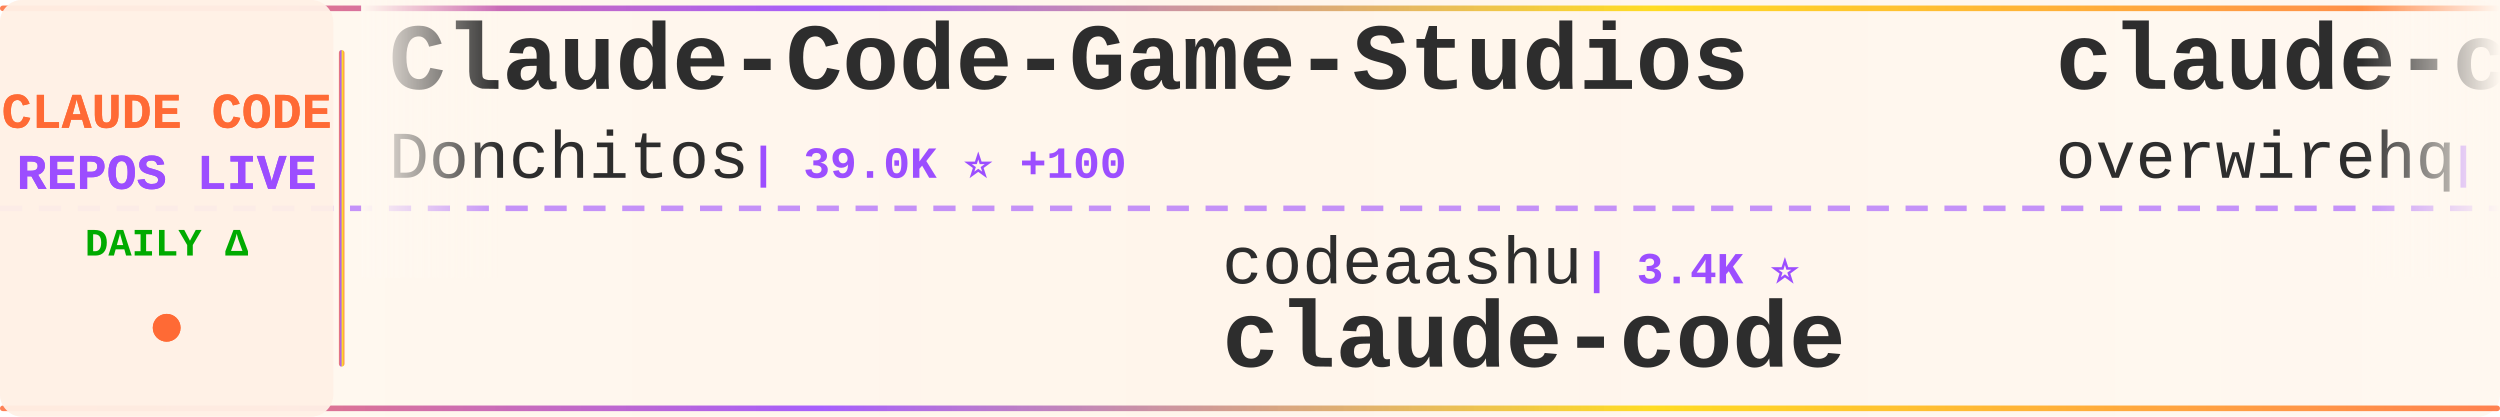
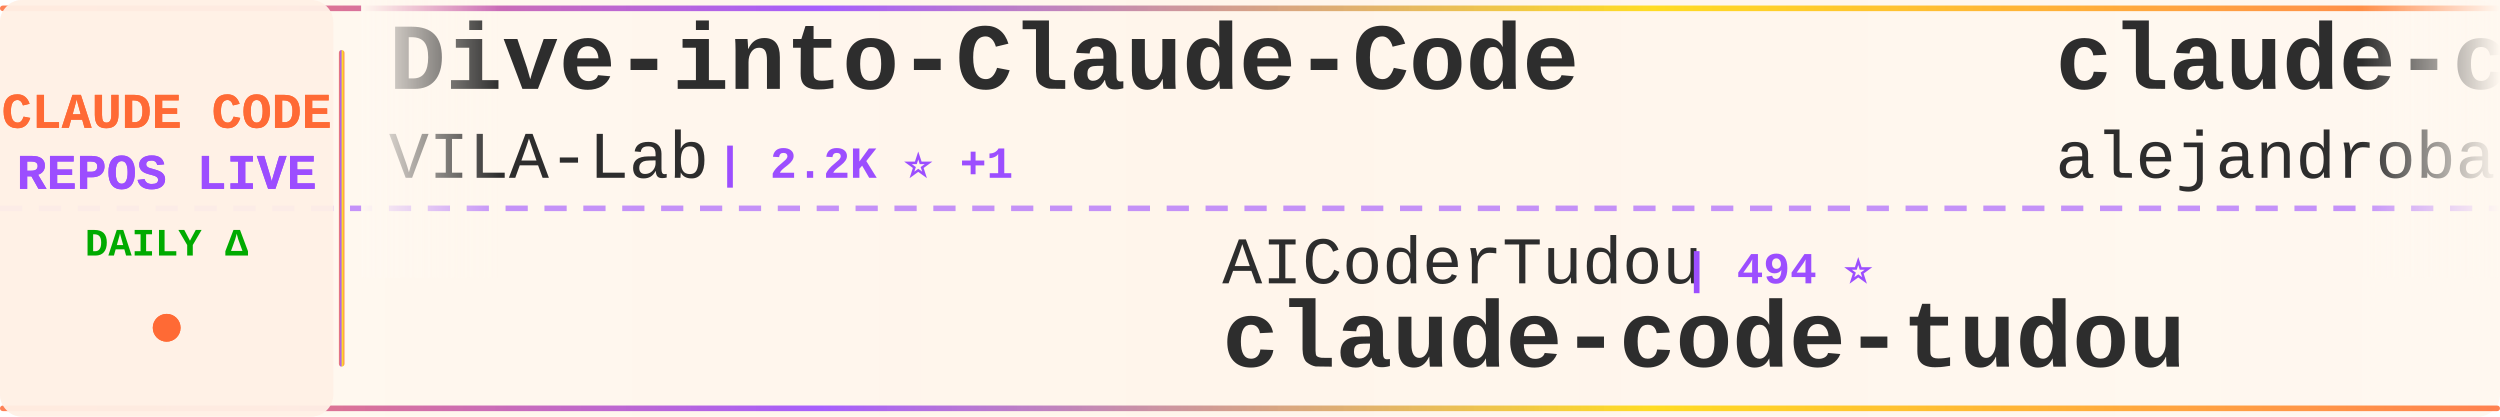
<svg xmlns="http://www.w3.org/2000/svg" width="900" height="150">
  <defs>
    <linearGradient id="tickerBg" x1="0%" y1="0%" x2="100%" y2="0%">
      <stop offset="0%" style="stop-color:#fff8f0;stop-opacity:0.98" />
      <stop offset="50%" style="stop-color:#fff5eb;stop-opacity:1" />
      <stop offset="100%" style="stop-color:#fff8f0;stop-opacity:0.98" />
    </linearGradient>
    <linearGradient id="borderGrad" x1="0%" y1="0%" x2="100%" y2="0%">
      <stop offset="0%" style="stop-color:#FF6B35;stop-opacity:0.85">
        <animate attributeName="stop-opacity" values="0.85;1;0.85" dur="2s" repeatCount="indefinite" />
      </stop>
      <stop offset="33%" style="stop-color:#9C4EFF;stop-opacity:0.9">
        <animate attributeName="stop-opacity" values="0.9;1;0.9" dur="2.2s" repeatCount="indefinite" />
      </stop>
      <stop offset="66%" style="stop-color:#FFD700;stop-opacity:0.85">
        <animate attributeName="stop-opacity" values="0.85;1;0.85" dur="1.8s" repeatCount="indefinite" />
      </stop>
      <stop offset="100%" style="stop-color:#FF6B35;stop-opacity:0.85">
        <animate attributeName="stop-opacity" values="0.85;1;0.85" dur="2s" repeatCount="indefinite" />
      </stop>
    </linearGradient>
    <filter id="textGlow">
      <feGaussianBlur stdDeviation="0.15" result="coloredBlur" />
      <feMerge>
        <feMergeNode in="coloredBlur" />
        <feMergeNode in="SourceGraphic" />
      </feMerge>
    </filter>
    <filter id="metricGlow">
      <feGaussianBlur stdDeviation="0.2" result="coloredBlur" />
      <feMerge>
        <feMergeNode in="coloredBlur" />
        <feMergeNode in="SourceGraphic" />
      </feMerge>
    </filter>
    <linearGradient id="leftFade" x1="0%" y1="0%" x2="100%" y2="0%">
      <stop offset="0%" style="stop-color:#fff8f0;stop-opacity:1" />
      <stop offset="100%" style="stop-color:#fff8f0;stop-opacity:0" />
    </linearGradient>
    <linearGradient id="rightFade" x1="0%" y1="0%" x2="100%" y2="0%">
      <stop offset="0%" style="stop-color:#fff8f0;stop-opacity:0" />
      <stop offset="100%" style="stop-color:#fff8f0;stop-opacity:1" />
    </linearGradient>
  </defs>
  <rect width="900" height="150" fill="url(#tickerBg)" rx="8" />
  <rect x="0" y="2" width="900" height="2" fill="url(#borderGrad)" rx="1" />
  <rect x="0" y="146" width="900" height="2" fill="url(#borderGrad)" rx="1" />
  <line x1="0" y1="75" x2="900" y2="75" stroke="#9C4EFF" stroke-width="2" stroke-dasharray="8 6" opacity="0.6" />
  <rect x="0" y="0" width="120" height="150" fill="#fff0e6" opacity="0.95" rx="8" />
  <text x="60" y="46" font-family="'Courier New', monospace" font-size="18" font-weight="bold" fill="#FF6B35" text-anchor="middle" filter="url(#textGlow)">
    CLAUDE CODE
  </text>
  <text x="60" y="68" font-family="'Courier New', monospace" font-size="18" font-weight="bold" fill="#9C4EFF" text-anchor="middle" filter="url(#textGlow)">
    REPOS LIVE
  </text>
  <text x="60" y="92" font-family="'Courier New', monospace" font-size="14" font-weight="bold" fill="#00aa00" text-anchor="middle">
    DAILY Δ
  </text>
  <circle cx="60" cy="118" r="5" fill="#FF6B35" filter="url(#metricGlow)">
    <animate attributeName="r" values="4;6;4" dur="1.5s" repeatCount="indefinite" />
    <animate attributeName="opacity" values="0.6;1;0.6" dur="1.5s" repeatCount="indefinite" />
  </circle>
  <rect x="122" y="18" width="2" height="114" fill="url(#borderGrad)" rx="1" />
  <clipPath id="tickerClip">
    <rect x="130" y="0" width="770" height="150" />
  </clipPath>
  <g clip-path="url(#tickerClip)">
    <g id="tickerItems">
      <animateTransform attributeName="transform" attributeType="XML" type="translate" from="0 0" to="-3000 0" dur="54s" repeatCount="indefinite" />
      <g transform="translate(0, 0)">
-         <text x="140" y="32" font-family="'Courier New', monospace" font-size="34" font-weight="bold" fill="#2d2d2d">Claude-Code-Game-Studios</text>
-         <text x="140" y="64" font-family="'Courier New', monospace" font-size="24" font-weight="normal" fill="#2d2d2d" opacity="1.0">Donchitos</text>
-         <text x="270" y="64" font-family="'Courier New', monospace" font-size="16" font-weight="bold" fill="#9C4EFF"> | 39.0K ⭐ +100</text>
+         <text x="140" y="32" font-family="'Courier New', monospace" font-size="34" font-weight="bold" fill="#2d2d2d">Dive-into-Claude-Code</text>
+         <text x="140" y="64" font-family="'Courier New', monospace" font-size="24" font-weight="normal" fill="#2d2d2d" opacity="1.0">VILA-Lab</text>
+         <text x="258" y="64" font-family="'Courier New', monospace" font-size="16" font-weight="bold" fill="#9C4EFF"> | 2.2K ⭐ +1</text>
      </g>
      <g transform="translate(300, 0)">
-         <text x="140" y="102" font-family="'Courier New', monospace" font-size="24" font-weight="normal" fill="#2d2d2d" opacity="1.0">codeaashu</text>
-         <text x="270" y="102" font-family="'Courier New', monospace" font-size="16" font-weight="bold" fill="#9C4EFF"> | 3.4K ⭐</text>
-         <text x="140" y="132" font-family="'Courier New', monospace" font-size="34" font-weight="bold" fill="#2d2d2d">claude-code</text>
+         <text x="140" y="102" font-family="'Courier New', monospace" font-size="24" font-weight="normal" fill="#2d2d2d" opacity="1.0">AICoderTudou</text>
+         <text x="306" y="102" font-family="'Courier New', monospace" font-size="16" font-weight="bold" fill="#9C4EFF"> | 494 ⭐</text>
+         <text x="140" y="132" font-family="'Courier New', monospace" font-size="34" font-weight="bold" fill="#2d2d2d">claude-code-tudou</text>
      </g>
      <g transform="translate(600, 0)">
+         <text x="140" y="32" font-family="'Courier New', monospace" font-size="34" font-weight="bold" fill="#2d2d2d">claude-code-from-source</text>
+         <text x="140" y="64" font-family="'Courier New', monospace" font-size="24" font-weight="normal" fill="#2d2d2d" opacity="1.0">alejandrobalderas</text>
+         <text x="366" y="64" font-family="'Courier New', monospace" font-size="16" font-weight="bold" fill="#9C4EFF"> | 3.0K ⭐</text>
+       </g>
+       <g transform="translate(900, 0)">
+         <text x="140" y="102" font-family="'Courier New', monospace" font-size="24" font-weight="normal" fill="#2d2d2d" opacity="1.0">repowise-dev</text>
+         <text x="306" y="102" font-family="'Courier New', monospace" font-size="16" font-weight="bold" fill="#9C4EFF"> | 1.2K ⭐</text>
+         <text x="140" y="132" font-family="'Courier New', monospace" font-size="34" font-weight="bold" fill="#2d2d2d">claude-code-prompts</text>
+       </g>
+       <g transform="translate(1200, 0)">
+         <text x="140" y="32" font-family="'Courier New', monospace" font-size="34" font-weight="bold" fill="#2d2d2d">claude-code</text>
+         <text x="140" y="64" font-family="'Courier New', monospace" font-size="24" font-weight="normal" fill="#2d2d2d" opacity="1.0">isboyjc</text>
+         <text x="246" y="64" font-family="'Courier New', monospace" font-size="16" font-weight="bold" fill="#9C4EFF"> | 162 ⭐</text>
+       </g>
+       <g transform="translate(1500, 0)">
+         <text x="140" y="102" font-family="'Courier New', monospace" font-size="24" font-weight="normal" fill="#2d2d2d" opacity="1.0">zstmfhy</text>
+         <text x="246" y="102" font-family="'Courier New', monospace" font-size="16" font-weight="bold" fill="#9C4EFF"> | 188 ⭐</text>
+         <text x="140" y="132" font-family="'Courier New', monospace" font-size="34" font-weight="bold" fill="#2d2d2d">Claude-code</text>
+       </g>
+       <g transform="translate(1800, 0)">
+         <text x="140" y="32" font-family="'Courier New', monospace" font-size="34" font-weight="bold" fill="#2d2d2d">claude-code-guide</text>
+         <text x="140" y="64" font-family="'Courier New', monospace" font-size="24" font-weight="normal" fill="#2d2d2d" opacity="1.0">Cranot</text>
+         <text x="234" y="64" font-family="'Courier New', monospace" font-size="16" font-weight="bold" fill="#9C4EFF"> | 2.9K ⭐</text>
+       </g>
+       <g transform="translate(2100, 0)">
+         <text x="140" y="102" font-family="'Courier New', monospace" font-size="24" font-weight="normal" fill="#2d2d2d" opacity="1.0">Maciek-roboblog</text>
+         <text x="342" y="102" font-family="'Courier New', monospace" font-size="16" font-weight="bold" fill="#9C4EFF"> | 8.8K ⭐</text>
+         <text x="140" y="132" font-family="'Courier New', monospace" font-size="34" font-weight="bold" fill="#2d2d2d">Claude-Code-Usage-Monito...</text>
+       </g>
+       <g transform="translate(2400, 0)">
        <text x="140" y="32" font-family="'Courier New', monospace" font-size="34" font-weight="bold" fill="#2d2d2d">claude-code-telegram</text>
        <text x="140" y="64" font-family="'Courier New', monospace" font-size="24" font-weight="normal" fill="#2d2d2d" opacity="1.0">overwirehq</text>
        <text x="282" y="64" font-family="'Courier New', monospace" font-size="16" font-weight="bold" fill="#9C4EFF"> | 2.8K ⭐</text>
      </g>
-       <g transform="translate(900, 0)">
-         <text x="140" y="102" font-family="'Courier New', monospace" font-size="24" font-weight="normal" fill="#2d2d2d" opacity="1.0">ccplugins</text>
-         <text x="270" y="102" font-family="'Courier New', monospace" font-size="16" font-weight="bold" fill="#9C4EFF"> | 1.0K ⭐ +1</text>
-         <text x="140" y="132" font-family="'Courier New', monospace" font-size="34" font-weight="bold" fill="#2d2d2d">awesome-claude-code-plug...</text>
-       </g>
-       <g transform="translate(1200, 0)">
-         <text x="140" y="32" font-family="'Courier New', monospace" font-size="34" font-weight="bold" fill="#2d2d2d">claude-code-source</text>
-         <text x="140" y="64" font-family="'Courier New', monospace" font-size="24" font-weight="normal" fill="#2d2d2d" opacity="1.0">AprilNEA</text>
-         <text x="258" y="64" font-family="'Courier New', monospace" font-size="16" font-weight="bold" fill="#9C4EFF"> | 393 ⭐</text>
-       </g>
-       <g transform="translate(1500, 0)">
-         <text x="140" y="102" font-family="'Courier New', monospace" font-size="24" font-weight="normal" fill="#2d2d2d" opacity="1.0">luyao618</text>
-         <text x="258" y="102" font-family="'Courier New', monospace" font-size="16" font-weight="bold" fill="#9C4EFF"> | 1.7K ⭐</text>
-         <text x="140" y="132" font-family="'Courier New', monospace" font-size="34" font-weight="bold" fill="#2d2d2d">Claude-Code-Source-Study</text>
-       </g>
-       <g transform="translate(1800, 0)">
-         <text x="140" y="32" font-family="'Courier New', monospace" font-size="34" font-weight="bold" fill="#2d2d2d">claude-code-book</text>
-         <text x="140" y="64" font-family="'Courier New', monospace" font-size="24" font-weight="normal" fill="#2d2d2d" opacity="1.0">lintsinghua</text>
-         <text x="294" y="64" font-family="'Courier New', monospace" font-size="16" font-weight="bold" fill="#9C4EFF"> | 4.4K ⭐</text>
-       </g>
-       <g transform="translate(2100, 0)">
-         <text x="140" y="102" font-family="'Courier New', monospace" font-size="24" font-weight="normal" fill="#2d2d2d" opacity="1.0">musistudio</text>
-         <text x="282" y="102" font-family="'Courier New', monospace" font-size="16" font-weight="bold" fill="#9C4EFF"> | 38.1K ⭐ +4</text>
-         <text x="140" y="132" font-family="'Courier New', monospace" font-size="34" font-weight="bold" fill="#2d2d2d">claude-code-router</text>
-       </g>
-       <g transform="translate(2400, 0)">
-         <text x="140" y="32" font-family="'Courier New', monospace" font-size="34" font-weight="bold" fill="#2d2d2d">claude-code-spec-workflo...</text>
-         <text x="140" y="64" font-family="'Courier New', monospace" font-size="24" font-weight="normal" fill="#2d2d2d" opacity="1.0">Pimzino</text>
-         <text x="246" y="64" font-family="'Courier New', monospace" font-size="16" font-weight="bold" fill="#9C4EFF"> | 3.9K ⭐</text>
-       </g>
      <g transform="translate(2700, 0)">
-         <text x="140" y="102" font-family="'Courier New', monospace" font-size="24" font-weight="normal" fill="#2d2d2d" opacity="1.0">freestylefly</text>
-         <text x="306" y="102" font-family="'Courier New', monospace" font-size="16" font-weight="bold" fill="#9C4EFF"> | 133 ⭐</text>
-         <text x="140" y="132" font-family="'Courier New', monospace" font-size="34" font-weight="bold" fill="#2d2d2d">claude-code</text>
+         <text x="140" y="102" font-family="'Courier New', monospace" font-size="24" font-weight="normal" fill="#2d2d2d" opacity="1.0">anthropics</text>
+         <text x="282" y="102" font-family="'Courier New', monospace" font-size="16" font-weight="bold" fill="#9C4EFF"> | 1.1K ⭐</text>
+         <text x="140" y="132" font-family="'Courier New', monospace" font-size="34" font-weight="bold" fill="#2d2d2d">claude-code-base-action</text>
      </g>
      <g transform="translate(3000, 0)">
-         <text x="140" y="32" font-family="'Courier New', monospace" font-size="34" font-weight="bold" fill="#2d2d2d">Claude-Code-Game-Studios</text>
-         <text x="140" y="64" font-family="'Courier New', monospace" font-size="24" font-weight="normal" fill="#2d2d2d" opacity="1.0">Donchitos</text>
-         <text x="270" y="64" font-family="'Courier New', monospace" font-size="16" font-weight="bold" fill="#9C4EFF"> | 39.0K ⭐ +100</text>
+         <text x="140" y="32" font-family="'Courier New', monospace" font-size="34" font-weight="bold" fill="#2d2d2d">Dive-into-Claude-Code</text>
+         <text x="140" y="64" font-family="'Courier New', monospace" font-size="24" font-weight="normal" fill="#2d2d2d" opacity="1.0">VILA-Lab</text>
+         <text x="258" y="64" font-family="'Courier New', monospace" font-size="16" font-weight="bold" fill="#9C4EFF"> | 2.2K ⭐ +1</text>
      </g>
      <g transform="translate(3300, 0)">
-         <text x="140" y="102" font-family="'Courier New', monospace" font-size="24" font-weight="normal" fill="#2d2d2d" opacity="1.0">codeaashu</text>
-         <text x="270" y="102" font-family="'Courier New', monospace" font-size="16" font-weight="bold" fill="#9C4EFF"> | 3.4K ⭐</text>
-         <text x="140" y="132" font-family="'Courier New', monospace" font-size="34" font-weight="bold" fill="#2d2d2d">claude-code</text>
+         <text x="140" y="102" font-family="'Courier New', monospace" font-size="24" font-weight="normal" fill="#2d2d2d" opacity="1.0">AICoderTudou</text>
+         <text x="306" y="102" font-family="'Courier New', monospace" font-size="16" font-weight="bold" fill="#9C4EFF"> | 494 ⭐</text>
+         <text x="140" y="132" font-family="'Courier New', monospace" font-size="34" font-weight="bold" fill="#2d2d2d">claude-code-tudou</text>
      </g>
      <g transform="translate(3600, 0)">
-         <text x="140" y="32" font-family="'Courier New', monospace" font-size="34" font-weight="bold" fill="#2d2d2d">claude-code-telegram</text>
-         <text x="140" y="64" font-family="'Courier New', monospace" font-size="24" font-weight="normal" fill="#2d2d2d" opacity="1.0">overwirehq</text>
-         <text x="282" y="64" font-family="'Courier New', monospace" font-size="16" font-weight="bold" fill="#9C4EFF"> | 2.8K ⭐</text>
+         <text x="140" y="32" font-family="'Courier New', monospace" font-size="34" font-weight="bold" fill="#2d2d2d">claude-code-from-source</text>
+         <text x="140" y="64" font-family="'Courier New', monospace" font-size="24" font-weight="normal" fill="#2d2d2d" opacity="1.0">alejandrobalderas</text>
+         <text x="366" y="64" font-family="'Courier New', monospace" font-size="16" font-weight="bold" fill="#9C4EFF"> | 3.0K ⭐</text>
      </g>
      <g transform="translate(3900, 0)">
-         <text x="140" y="102" font-family="'Courier New', monospace" font-size="24" font-weight="normal" fill="#2d2d2d" opacity="1.0">ccplugins</text>
-         <text x="270" y="102" font-family="'Courier New', monospace" font-size="16" font-weight="bold" fill="#9C4EFF"> | 1.0K ⭐ +1</text>
-         <text x="140" y="132" font-family="'Courier New', monospace" font-size="34" font-weight="bold" fill="#2d2d2d">awesome-claude-code-plug...</text>
+         <text x="140" y="102" font-family="'Courier New', monospace" font-size="24" font-weight="normal" fill="#2d2d2d" opacity="1.0">repowise-dev</text>
+         <text x="306" y="102" font-family="'Courier New', monospace" font-size="16" font-weight="bold" fill="#9C4EFF"> | 1.2K ⭐</text>
+         <text x="140" y="132" font-family="'Courier New', monospace" font-size="34" font-weight="bold" fill="#2d2d2d">claude-code-prompts</text>
      </g>
    </g>
  </g>
  <rect x="130" y="0" width="50" height="100" fill="url(#leftFade)" />
  <rect x="850" y="0" width="50" height="100" fill="url(#rightFade)" />
</svg>
